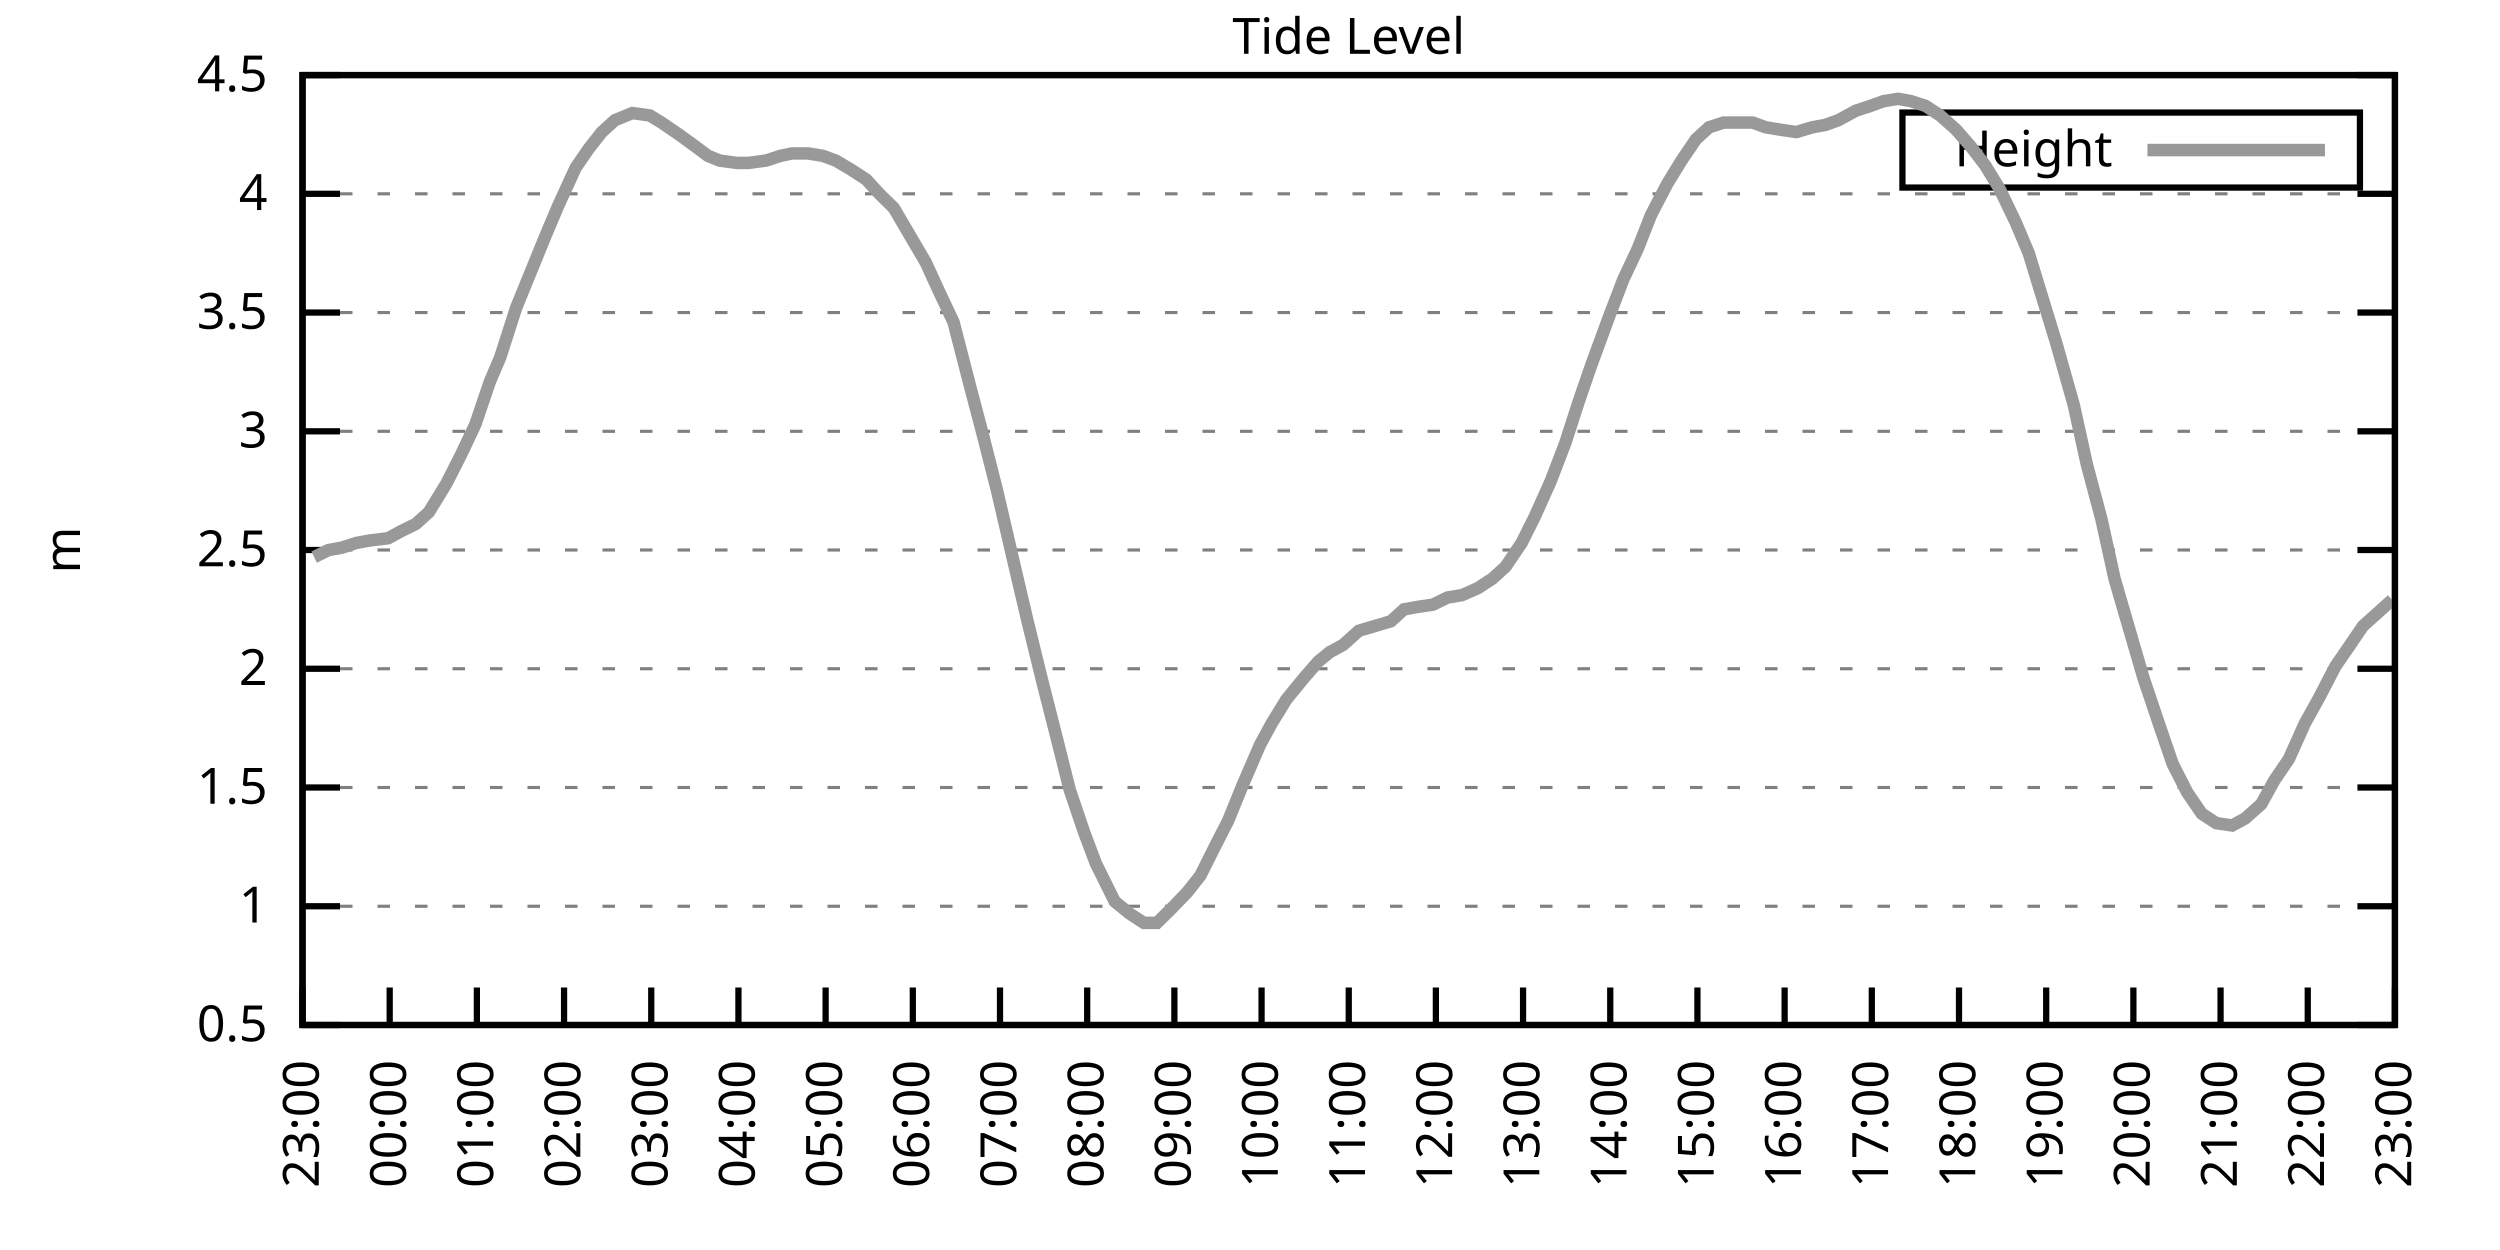
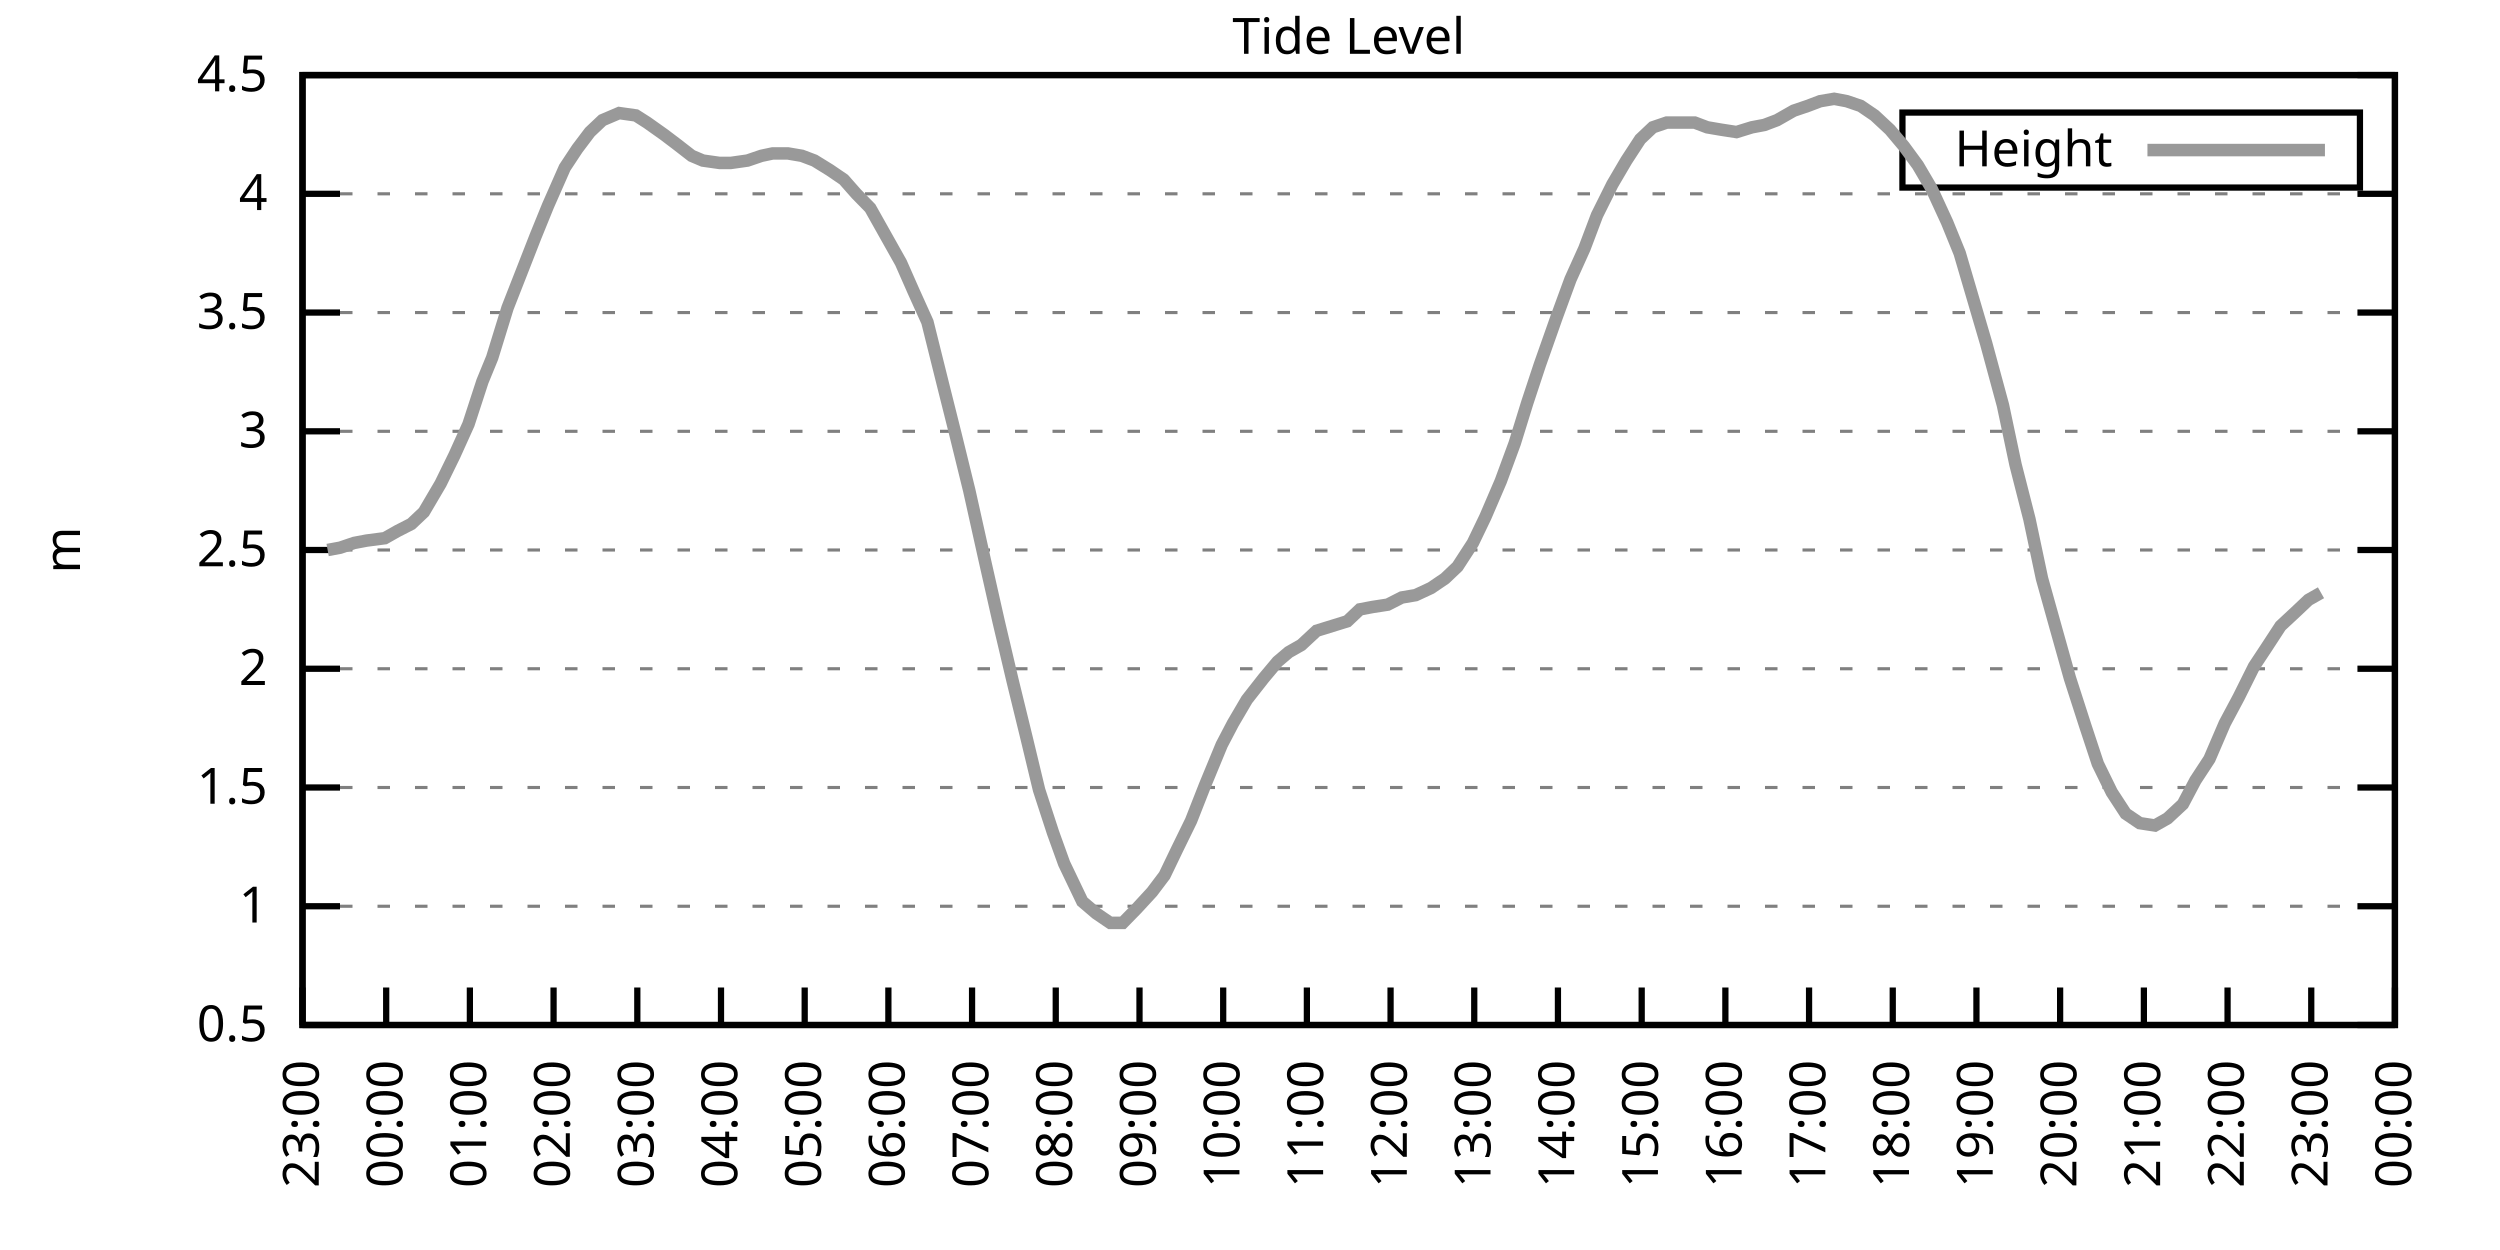
<svg xmlns="http://www.w3.org/2000/svg" xmlns:xlink="http://www.w3.org/1999/xlink" width="400" height="200" viewBox="0 0 400 200">
  <g id="gnuplot_canvas">
    <rect x="0" y="0" width="400" height="200" fill="none" />
    <defs>
      <circle id="gpDot" r="0.5" stroke-width="0.5" stroke="currentColor" />
      <path id="gpPt0" stroke-width="0.333" stroke="currentColor" d="M-1,0 h2 M0,-1 v2" />
      <path id="gpPt1" stroke-width="0.333" stroke="currentColor" d="M-1,-1 L1,1 M1,-1 L-1,1" />
      <path id="gpPt2" stroke-width="0.333" stroke="currentColor" d="M-1,0 L1,0 M0,-1 L0,1 M-1,-1 L1,1 M-1,1 L1,-1" />
      <rect id="gpPt3" stroke-width="0.333" stroke="currentColor" x="-1" y="-1" width="2" height="2" />
      <rect id="gpPt4" stroke-width="0.333" stroke="currentColor" fill="currentColor" x="-1" y="-1" width="2" height="2" />
      <circle id="gpPt5" stroke-width="0.333" stroke="currentColor" cx="0" cy="0" r="1" />
      <use xlink:href="#gpPt5" id="gpPt6" fill="currentColor" stroke="none" />
      <path id="gpPt7" stroke-width="0.333" stroke="currentColor" d="M0,-1.33 L-1.33,0.67 L1.33,0.67 z" />
      <use xlink:href="#gpPt7" id="gpPt8" fill="currentColor" stroke="none" />
      <use xlink:href="#gpPt7" id="gpPt9" stroke="currentColor" transform="rotate(180)" />
      <use xlink:href="#gpPt9" id="gpPt10" fill="currentColor" stroke="none" />
      <use xlink:href="#gpPt3" id="gpPt11" stroke="currentColor" transform="rotate(45)" />
      <use xlink:href="#gpPt11" id="gpPt12" fill="currentColor" stroke="none" />
      <path id="gpPt13" stroke-width="0.333" stroke="currentColor" d="M0,1.330 L1.265,0.411 L0.782,-1.067 L-0.782,-1.076 L-1.265,0.411 z" />
      <use xlink:href="#gpPt13" id="gpPt14" fill="currentColor" stroke="none" />
      <filter id="textbox" filterUnits="objectBoundingBox" x="0" y="0" height="1" width="1">
        <feFlood flood-color="white" flood-opacity="1" result="bgnd" />
        <feComposite in="SourceGraphic" in2="bgnd" operator="atop" />
      </filter>
      <filter id="greybox" filterUnits="objectBoundingBox" x="0" y="0" height="1" width="1">
        <feFlood flood-color="lightgrey" flood-opacity="1" result="grey" />
        <feComposite in="SourceGraphic" in2="grey" operator="atop" />
      </filter>
    </defs>
    <g fill="none" color="white" stroke="currentColor" stroke-width="1.00" stroke-linecap="butt" stroke-linejoin="miter">
</g>
    <g fill="none" color="black" stroke="currentColor" stroke-width="1.00" stroke-linecap="butt" stroke-linejoin="miter">
      <g stroke="none" shape-rendering="crispEdges">
        <polygon fill="rgb(255, 255, 255)" points="48.40,164.00 383.18,164.00 383.18,12.02 48.40,12.02 " />
      </g>
    </g>
    <g fill="none" color="black" stroke="currentColor" stroke-width="1.00" stroke-linecap="butt" stroke-linejoin="miter">
</g>
    <g fill="none" color="black" stroke="black" stroke-width="0.50" stroke-linecap="butt" stroke-linejoin="miter">
</g>
    <g fill="none" color="gray" stroke="currentColor" stroke-width="0.50" stroke-linecap="butt" stroke-linejoin="miter">
      <path stroke="gray" stroke-dasharray="2,4" class="gridline" d="M48.40,164.00 L383.19,164.00  " />
    </g>
    <g fill="none" color="gray" stroke="gray" stroke-width="1.00" stroke-linecap="butt" stroke-linejoin="miter">
</g>
    <g fill="none" color="black" stroke="currentColor" stroke-width="1.00" stroke-linecap="butt" stroke-linejoin="miter">
      <path stroke="black" d="M48.40,164.00 L54.40,164.00 M383.19,164.00 L377.19,164.00  " />
      <g transform="translate(42.80,166.60)" stroke="none" fill="black" font-family="Sans" font-size="8.00" text-anchor="end">
        <text>
          <tspan font-family="Sans"> 0.5</tspan>
        </text>
      </g>
    </g>
    <g fill="none" color="black" stroke="currentColor" stroke-width="1.00" stroke-linecap="butt" stroke-linejoin="miter">
</g>
    <g fill="none" color="black" stroke="black" stroke-width="0.50" stroke-linecap="butt" stroke-linejoin="miter">
</g>
    <g fill="none" color="gray" stroke="currentColor" stroke-width="0.50" stroke-linecap="butt" stroke-linejoin="miter">
      <path stroke="gray" stroke-dasharray="2,4" class="gridline" d="M48.40,145.00 L383.19,145.00  " />
    </g>
    <g fill="none" color="gray" stroke="gray" stroke-width="1.00" stroke-linecap="butt" stroke-linejoin="miter">
</g>
    <g fill="none" color="black" stroke="currentColor" stroke-width="1.00" stroke-linecap="butt" stroke-linejoin="miter">
      <path stroke="black" d="M48.40,145.00 L54.40,145.00 M383.19,145.00 L377.19,145.00  " />
      <g transform="translate(42.80,147.60)" stroke="none" fill="black" font-family="Sans" font-size="8.00" text-anchor="end">
        <text>
          <tspan font-family="Sans"> 1</tspan>
        </text>
      </g>
    </g>
    <g fill="none" color="black" stroke="currentColor" stroke-width="1.00" stroke-linecap="butt" stroke-linejoin="miter">
</g>
    <g fill="none" color="black" stroke="black" stroke-width="0.50" stroke-linecap="butt" stroke-linejoin="miter">
</g>
    <g fill="none" color="gray" stroke="currentColor" stroke-width="0.50" stroke-linecap="butt" stroke-linejoin="miter">
      <path stroke="gray" stroke-dasharray="2,4" class="gridline" d="M48.40,126.00 L383.19,126.00  " />
    </g>
    <g fill="none" color="gray" stroke="gray" stroke-width="1.00" stroke-linecap="butt" stroke-linejoin="miter">
</g>
    <g fill="none" color="black" stroke="currentColor" stroke-width="1.00" stroke-linecap="butt" stroke-linejoin="miter">
      <path stroke="black" d="M48.40,126.00 L54.40,126.00 M383.19,126.00 L377.19,126.00  " />
      <g transform="translate(42.80,128.60)" stroke="none" fill="black" font-family="Sans" font-size="8.00" text-anchor="end">
        <text>
          <tspan font-family="Sans"> 1.5</tspan>
        </text>
      </g>
    </g>
    <g fill="none" color="black" stroke="currentColor" stroke-width="1.00" stroke-linecap="butt" stroke-linejoin="miter">
</g>
    <g fill="none" color="black" stroke="black" stroke-width="0.50" stroke-linecap="butt" stroke-linejoin="miter">
</g>
    <g fill="none" color="gray" stroke="currentColor" stroke-width="0.50" stroke-linecap="butt" stroke-linejoin="miter">
      <path stroke="gray" stroke-dasharray="2,4" class="gridline" d="M48.40,107.00 L383.19,107.00  " />
    </g>
    <g fill="none" color="gray" stroke="gray" stroke-width="1.00" stroke-linecap="butt" stroke-linejoin="miter">
</g>
    <g fill="none" color="black" stroke="currentColor" stroke-width="1.00" stroke-linecap="butt" stroke-linejoin="miter">
      <path stroke="black" d="M48.40,107.00 L54.40,107.00 M383.19,107.00 L377.19,107.00  " />
      <g transform="translate(42.80,109.60)" stroke="none" fill="black" font-family="Sans" font-size="8.00" text-anchor="end">
        <text>
          <tspan font-family="Sans"> 2</tspan>
        </text>
      </g>
    </g>
    <g fill="none" color="black" stroke="currentColor" stroke-width="1.00" stroke-linecap="butt" stroke-linejoin="miter">
</g>
    <g fill="none" color="black" stroke="black" stroke-width="0.50" stroke-linecap="butt" stroke-linejoin="miter">
</g>
    <g fill="none" color="gray" stroke="currentColor" stroke-width="0.50" stroke-linecap="butt" stroke-linejoin="miter">
      <path stroke="gray" stroke-dasharray="2,4" class="gridline" d="M48.40,88.00 L383.19,88.00  " />
    </g>
    <g fill="none" color="gray" stroke="gray" stroke-width="1.00" stroke-linecap="butt" stroke-linejoin="miter">
</g>
    <g fill="none" color="black" stroke="currentColor" stroke-width="1.00" stroke-linecap="butt" stroke-linejoin="miter">
      <path stroke="black" d="M48.40,88.00 L54.40,88.00 M383.19,88.00 L377.19,88.00  " />
      <g transform="translate(42.80,90.60)" stroke="none" fill="black" font-family="Sans" font-size="8.00" text-anchor="end">
        <text>
          <tspan font-family="Sans"> 2.5</tspan>
        </text>
      </g>
    </g>
    <g fill="none" color="black" stroke="currentColor" stroke-width="1.00" stroke-linecap="butt" stroke-linejoin="miter">
</g>
    <g fill="none" color="black" stroke="black" stroke-width="0.50" stroke-linecap="butt" stroke-linejoin="miter">
</g>
    <g fill="none" color="gray" stroke="currentColor" stroke-width="0.50" stroke-linecap="butt" stroke-linejoin="miter">
      <path stroke="gray" stroke-dasharray="2,4" class="gridline" d="M48.40,69.01 L383.19,69.01  " />
    </g>
    <g fill="none" color="gray" stroke="gray" stroke-width="1.00" stroke-linecap="butt" stroke-linejoin="miter">
</g>
    <g fill="none" color="black" stroke="currentColor" stroke-width="1.00" stroke-linecap="butt" stroke-linejoin="miter">
      <path stroke="black" d="M48.40,69.01 L54.40,69.01 M383.19,69.01 L377.19,69.01  " />
      <g transform="translate(42.80,71.61)" stroke="none" fill="black" font-family="Sans" font-size="8.00" text-anchor="end">
        <text>
          <tspan font-family="Sans"> 3</tspan>
        </text>
      </g>
    </g>
    <g fill="none" color="black" stroke="currentColor" stroke-width="1.00" stroke-linecap="butt" stroke-linejoin="miter">
</g>
    <g fill="none" color="black" stroke="black" stroke-width="0.50" stroke-linecap="butt" stroke-linejoin="miter">
</g>
    <g fill="none" color="gray" stroke="currentColor" stroke-width="0.50" stroke-linecap="butt" stroke-linejoin="miter">
      <path stroke="gray" stroke-dasharray="2,4" class="gridline" d="M48.40,50.01 L383.19,50.01  " />
    </g>
    <g fill="none" color="gray" stroke="gray" stroke-width="1.00" stroke-linecap="butt" stroke-linejoin="miter">
</g>
    <g fill="none" color="black" stroke="currentColor" stroke-width="1.00" stroke-linecap="butt" stroke-linejoin="miter">
      <path stroke="black" d="M48.40,50.01 L54.40,50.01 M383.19,50.01 L377.19,50.01  " />
      <g transform="translate(42.80,52.61)" stroke="none" fill="black" font-family="Sans" font-size="8.00" text-anchor="end">
        <text>
          <tspan font-family="Sans"> 3.5</tspan>
        </text>
      </g>
    </g>
    <g fill="none" color="black" stroke="currentColor" stroke-width="1.00" stroke-linecap="butt" stroke-linejoin="miter">
</g>
    <g fill="none" color="black" stroke="black" stroke-width="0.50" stroke-linecap="butt" stroke-linejoin="miter">
</g>
    <g fill="none" color="gray" stroke="currentColor" stroke-width="0.50" stroke-linecap="butt" stroke-linejoin="miter">
      <path stroke="gray" stroke-dasharray="2,4" class="gridline" d="M48.40,31.01 L383.19,31.01  " />
    </g>
    <g fill="none" color="gray" stroke="gray" stroke-width="1.00" stroke-linecap="butt" stroke-linejoin="miter">
</g>
    <g fill="none" color="black" stroke="currentColor" stroke-width="1.00" stroke-linecap="butt" stroke-linejoin="miter">
      <path stroke="black" d="M48.40,31.01 L54.40,31.01 M383.19,31.01 L377.19,31.01  " />
      <g transform="translate(42.80,33.61)" stroke="none" fill="black" font-family="Sans" font-size="8.00" text-anchor="end">
        <text>
          <tspan font-family="Sans"> 4</tspan>
        </text>
      </g>
    </g>
    <g fill="none" color="black" stroke="currentColor" stroke-width="1.00" stroke-linecap="butt" stroke-linejoin="miter">
</g>
    <g fill="none" color="black" stroke="black" stroke-width="0.50" stroke-linecap="butt" stroke-linejoin="miter">
</g>
    <g fill="none" color="gray" stroke="currentColor" stroke-width="0.50" stroke-linecap="butt" stroke-linejoin="miter">
      <path stroke="gray" stroke-dasharray="2,4" class="gridline" d="M48.40,12.01 L383.19,12.01  " />
    </g>
    <g fill="none" color="gray" stroke="gray" stroke-width="1.00" stroke-linecap="butt" stroke-linejoin="miter">
</g>
    <g fill="none" color="black" stroke="currentColor" stroke-width="1.00" stroke-linecap="butt" stroke-linejoin="miter">
      <path stroke="black" d="M48.40,12.01 L54.40,12.01 M383.19,12.01 L377.19,12.01  " />
      <g transform="translate(42.80,14.61)" stroke="none" fill="black" font-family="Sans" font-size="8.00" text-anchor="end">
        <text>
          <tspan font-family="Sans"> 4.5</tspan>
        </text>
      </g>
    </g>
    <g fill="none" color="black" stroke="currentColor" stroke-width="1.00" stroke-linecap="butt" stroke-linejoin="miter">
      <path stroke="black" d="M48.40,164.00 L48.40,158.00  " />
      <g transform="translate(51.00,169.60) rotate(270.00)" stroke="none" fill="black" font-family="Sans" font-size="8.00" text-anchor="end">
        <text>
          <tspan font-family="Sans">23:00</tspan>
        </text>
      </g>
    </g>
    <g fill="none" color="black" stroke="currentColor" stroke-width="1.00" stroke-linecap="butt" stroke-linejoin="miter">
-       <path stroke="black" d="M62.35,164.00 L62.35,158.00  " />
-       <g transform="translate(64.95,169.60) rotate(270.00)" stroke="none" fill="black" font-family="Sans" font-size="8.00" text-anchor="end">
+       <path stroke="black" d="M61.79,164.00 L61.79,158.00  " />
+       <g transform="translate(64.39,169.60) rotate(270.00)" stroke="none" fill="black" font-family="Sans" font-size="8.00" text-anchor="end">
        <text>
          <tspan font-family="Sans">00:00</tspan>
        </text>
      </g>
    </g>
    <g fill="none" color="black" stroke="currentColor" stroke-width="1.00" stroke-linecap="butt" stroke-linejoin="miter">
-       <path stroke="black" d="M76.30,164.00 L76.30,158.00  " />
-       <g transform="translate(78.90,169.60) rotate(270.00)" stroke="none" fill="black" font-family="Sans" font-size="8.00" text-anchor="end">
+       <path stroke="black" d="M75.18,164.00 L75.18,158.00  " />
+       <g transform="translate(77.78,169.60) rotate(270.00)" stroke="none" fill="black" font-family="Sans" font-size="8.00" text-anchor="end">
        <text>
          <tspan font-family="Sans">01:00</tspan>
        </text>
      </g>
    </g>
    <g fill="none" color="black" stroke="currentColor" stroke-width="1.00" stroke-linecap="butt" stroke-linejoin="miter">
-       <path stroke="black" d="M90.25,164.00 L90.25,158.00  " />
-       <g transform="translate(92.85,169.60) rotate(270.00)" stroke="none" fill="black" font-family="Sans" font-size="8.00" text-anchor="end">
+       <path stroke="black" d="M88.57,164.00 L88.57,158.00  " />
+       <g transform="translate(91.17,169.60) rotate(270.00)" stroke="none" fill="black" font-family="Sans" font-size="8.00" text-anchor="end">
        <text>
          <tspan font-family="Sans">02:00</tspan>
        </text>
      </g>
    </g>
    <g fill="none" color="black" stroke="currentColor" stroke-width="1.00" stroke-linecap="butt" stroke-linejoin="miter">
-       <path stroke="black" d="M104.20,164.00 L104.20,158.00  " />
-       <g transform="translate(106.80,169.60) rotate(270.00)" stroke="none" fill="black" font-family="Sans" font-size="8.00" text-anchor="end">
+       <path stroke="black" d="M101.97,164.00 L101.97,158.00  " />
+       <g transform="translate(104.57,169.60) rotate(270.00)" stroke="none" fill="black" font-family="Sans" font-size="8.00" text-anchor="end">
        <text>
          <tspan font-family="Sans">03:00</tspan>
        </text>
      </g>
    </g>
    <g fill="none" color="black" stroke="currentColor" stroke-width="1.00" stroke-linecap="butt" stroke-linejoin="miter">
-       <path stroke="black" d="M118.15,164.00 L118.15,158.00  " />
-       <g transform="translate(120.75,169.60) rotate(270.00)" stroke="none" fill="black" font-family="Sans" font-size="8.00" text-anchor="end">
+       <path stroke="black" d="M115.36,164.00 L115.36,158.00  " />
+       <g transform="translate(117.96,169.60) rotate(270.00)" stroke="none" fill="black" font-family="Sans" font-size="8.00" text-anchor="end">
        <text>
          <tspan font-family="Sans">04:00</tspan>
        </text>
      </g>
    </g>
    <g fill="none" color="black" stroke="currentColor" stroke-width="1.00" stroke-linecap="butt" stroke-linejoin="miter">
-       <path stroke="black" d="M132.10,164.00 L132.10,158.00  " />
-       <g transform="translate(134.70,169.60) rotate(270.00)" stroke="none" fill="black" font-family="Sans" font-size="8.00" text-anchor="end">
+       <path stroke="black" d="M128.75,164.00 L128.75,158.00  " />
+       <g transform="translate(131.35,169.60) rotate(270.00)" stroke="none" fill="black" font-family="Sans" font-size="8.00" text-anchor="end">
        <text>
          <tspan font-family="Sans">05:00</tspan>
        </text>
      </g>
    </g>
    <g fill="none" color="black" stroke="currentColor" stroke-width="1.00" stroke-linecap="butt" stroke-linejoin="miter">
-       <path stroke="black" d="M146.05,164.00 L146.05,158.00  " />
-       <g transform="translate(148.65,169.60) rotate(270.00)" stroke="none" fill="black" font-family="Sans" font-size="8.00" text-anchor="end">
+       <path stroke="black" d="M142.14,164.00 L142.14,158.00  " />
+       <g transform="translate(144.74,169.60) rotate(270.00)" stroke="none" fill="black" font-family="Sans" font-size="8.00" text-anchor="end">
        <text>
          <tspan font-family="Sans">06:00</tspan>
        </text>
      </g>
    </g>
    <g fill="none" color="black" stroke="currentColor" stroke-width="1.00" stroke-linecap="butt" stroke-linejoin="miter">
-       <path stroke="black" d="M160.00,164.00 L160.00,158.00  " />
-       <g transform="translate(162.60,169.60) rotate(270.00)" stroke="none" fill="black" font-family="Sans" font-size="8.00" text-anchor="end">
+       <path stroke="black" d="M155.53,164.00 L155.53,158.00  " />
+       <g transform="translate(158.13,169.60) rotate(270.00)" stroke="none" fill="black" font-family="Sans" font-size="8.00" text-anchor="end">
        <text>
          <tspan font-family="Sans">07:00</tspan>
        </text>
      </g>
    </g>
    <g fill="none" color="black" stroke="currentColor" stroke-width="1.00" stroke-linecap="butt" stroke-linejoin="miter">
-       <path stroke="black" d="M173.95,164.00 L173.95,158.00  " />
-       <g transform="translate(176.55,169.60) rotate(270.00)" stroke="none" fill="black" font-family="Sans" font-size="8.00" text-anchor="end">
+       <path stroke="black" d="M168.92,164.00 L168.92,158.00  " />
+       <g transform="translate(171.52,169.60) rotate(270.00)" stroke="none" fill="black" font-family="Sans" font-size="8.00" text-anchor="end">
        <text>
          <tspan font-family="Sans">08:00</tspan>
        </text>
      </g>
    </g>
    <g fill="none" color="black" stroke="currentColor" stroke-width="1.00" stroke-linecap="butt" stroke-linejoin="miter">
-       <path stroke="black" d="M187.90,164.00 L187.90,158.00  " />
-       <g transform="translate(190.50,169.60) rotate(270.00)" stroke="none" fill="black" font-family="Sans" font-size="8.00" text-anchor="end">
+       <path stroke="black" d="M182.32,164.00 L182.32,158.00  " />
+       <g transform="translate(184.92,169.60) rotate(270.00)" stroke="none" fill="black" font-family="Sans" font-size="8.00" text-anchor="end">
        <text>
          <tspan font-family="Sans">09:00</tspan>
        </text>
      </g>
    </g>
    <g fill="none" color="black" stroke="currentColor" stroke-width="1.00" stroke-linecap="butt" stroke-linejoin="miter">
-       <path stroke="black" d="M201.85,164.00 L201.85,158.00  " />
-       <g transform="translate(204.45,169.60) rotate(270.00)" stroke="none" fill="black" font-family="Sans" font-size="8.00" text-anchor="end">
+       <path stroke="black" d="M195.71,164.00 L195.71,158.00  " />
+       <g transform="translate(198.31,169.60) rotate(270.00)" stroke="none" fill="black" font-family="Sans" font-size="8.00" text-anchor="end">
        <text>
          <tspan font-family="Sans">10:00</tspan>
        </text>
      </g>
    </g>
    <g fill="none" color="black" stroke="currentColor" stroke-width="1.00" stroke-linecap="butt" stroke-linejoin="miter">
-       <path stroke="black" d="M215.80,164.00 L215.80,158.00  " />
-       <g transform="translate(218.40,169.60) rotate(270.00)" stroke="none" fill="black" font-family="Sans" font-size="8.00" text-anchor="end">
+       <path stroke="black" d="M209.10,164.00 L209.10,158.00  " />
+       <g transform="translate(211.70,169.60) rotate(270.00)" stroke="none" fill="black" font-family="Sans" font-size="8.00" text-anchor="end">
        <text>
          <tspan font-family="Sans">11:00</tspan>
        </text>
      </g>
    </g>
    <g fill="none" color="black" stroke="currentColor" stroke-width="1.00" stroke-linecap="butt" stroke-linejoin="miter">
-       <path stroke="black" d="M229.74,164.00 L229.74,158.00  " />
-       <g transform="translate(232.34,169.60) rotate(270.00)" stroke="none" fill="black" font-family="Sans" font-size="8.00" text-anchor="end">
+       <path stroke="black" d="M222.49,164.00 L222.49,158.00  " />
+       <g transform="translate(225.09,169.60) rotate(270.00)" stroke="none" fill="black" font-family="Sans" font-size="8.00" text-anchor="end">
        <text>
          <tspan font-family="Sans">12:00</tspan>
        </text>
      </g>
    </g>
    <g fill="none" color="black" stroke="currentColor" stroke-width="1.00" stroke-linecap="butt" stroke-linejoin="miter">
-       <path stroke="black" d="M243.69,164.00 L243.69,158.00  " />
-       <g transform="translate(246.29,169.60) rotate(270.00)" stroke="none" fill="black" font-family="Sans" font-size="8.00" text-anchor="end">
+       <path stroke="black" d="M235.88,164.00 L235.88,158.00  " />
+       <g transform="translate(238.48,169.60) rotate(270.00)" stroke="none" fill="black" font-family="Sans" font-size="8.00" text-anchor="end">
        <text>
          <tspan font-family="Sans">13:00</tspan>
        </text>
      </g>
    </g>
    <g fill="none" color="black" stroke="currentColor" stroke-width="1.00" stroke-linecap="butt" stroke-linejoin="miter">
-       <path stroke="black" d="M257.64,164.00 L257.64,158.00  " />
-       <g transform="translate(260.24,169.60) rotate(270.00)" stroke="none" fill="black" font-family="Sans" font-size="8.00" text-anchor="end">
+       <path stroke="black" d="M249.27,164.00 L249.27,158.00  " />
+       <g transform="translate(251.87,169.60) rotate(270.00)" stroke="none" fill="black" font-family="Sans" font-size="8.00" text-anchor="end">
        <text>
          <tspan font-family="Sans">14:00</tspan>
        </text>
      </g>
    </g>
    <g fill="none" color="black" stroke="currentColor" stroke-width="1.00" stroke-linecap="butt" stroke-linejoin="miter">
-       <path stroke="black" d="M271.59,164.00 L271.59,158.00  " />
-       <g transform="translate(274.19,169.60) rotate(270.00)" stroke="none" fill="black" font-family="Sans" font-size="8.00" text-anchor="end">
+       <path stroke="black" d="M262.67,164.00 L262.67,158.00  " />
+       <g transform="translate(265.27,169.60) rotate(270.00)" stroke="none" fill="black" font-family="Sans" font-size="8.00" text-anchor="end">
        <text>
          <tspan font-family="Sans">15:00</tspan>
        </text>
      </g>
    </g>
    <g fill="none" color="black" stroke="currentColor" stroke-width="1.00" stroke-linecap="butt" stroke-linejoin="miter">
-       <path stroke="black" d="M285.54,164.00 L285.54,158.00  " />
-       <g transform="translate(288.14,169.60) rotate(270.00)" stroke="none" fill="black" font-family="Sans" font-size="8.00" text-anchor="end">
+       <path stroke="black" d="M276.06,164.00 L276.06,158.00  " />
+       <g transform="translate(278.66,169.60) rotate(270.00)" stroke="none" fill="black" font-family="Sans" font-size="8.00" text-anchor="end">
        <text>
          <tspan font-family="Sans">16:00</tspan>
        </text>
      </g>
    </g>
    <g fill="none" color="black" stroke="currentColor" stroke-width="1.00" stroke-linecap="butt" stroke-linejoin="miter">
-       <path stroke="black" d="M299.49,164.00 L299.49,158.00  " />
-       <g transform="translate(302.09,169.60) rotate(270.00)" stroke="none" fill="black" font-family="Sans" font-size="8.00" text-anchor="end">
+       <path stroke="black" d="M289.45,164.00 L289.45,158.00  " />
+       <g transform="translate(292.05,169.60) rotate(270.00)" stroke="none" fill="black" font-family="Sans" font-size="8.00" text-anchor="end">
        <text>
          <tspan font-family="Sans">17:00</tspan>
        </text>
      </g>
    </g>
    <g fill="none" color="black" stroke="currentColor" stroke-width="1.00" stroke-linecap="butt" stroke-linejoin="miter">
-       <path stroke="black" d="M313.44,164.00 L313.44,158.00  " />
-       <g transform="translate(316.04,169.60) rotate(270.00)" stroke="none" fill="black" font-family="Sans" font-size="8.00" text-anchor="end">
+       <path stroke="black" d="M302.84,164.00 L302.84,158.00  " />
+       <g transform="translate(305.44,169.60) rotate(270.00)" stroke="none" fill="black" font-family="Sans" font-size="8.00" text-anchor="end">
        <text>
          <tspan font-family="Sans">18:00</tspan>
        </text>
      </g>
    </g>
    <g fill="none" color="black" stroke="currentColor" stroke-width="1.00" stroke-linecap="butt" stroke-linejoin="miter">
-       <path stroke="black" d="M327.39,164.00 L327.39,158.00  " />
-       <g transform="translate(329.99,169.60) rotate(270.00)" stroke="none" fill="black" font-family="Sans" font-size="8.00" text-anchor="end">
+       <path stroke="black" d="M316.23,164.00 L316.23,158.00  " />
+       <g transform="translate(318.83,169.60) rotate(270.00)" stroke="none" fill="black" font-family="Sans" font-size="8.00" text-anchor="end">
        <text>
          <tspan font-family="Sans">19:00</tspan>
        </text>
      </g>
    </g>
    <g fill="none" color="black" stroke="currentColor" stroke-width="1.00" stroke-linecap="butt" stroke-linejoin="miter">
-       <path stroke="black" d="M341.34,164.00 L341.34,158.00  " />
-       <g transform="translate(343.94,169.60) rotate(270.00)" stroke="none" fill="black" font-family="Sans" font-size="8.00" text-anchor="end">
+       <path stroke="black" d="M329.62,164.00 L329.62,158.00  " />
+       <g transform="translate(332.22,169.60) rotate(270.00)" stroke="none" fill="black" font-family="Sans" font-size="8.00" text-anchor="end">
        <text>
          <tspan font-family="Sans">20:00</tspan>
        </text>
      </g>
    </g>
    <g fill="none" color="black" stroke="currentColor" stroke-width="1.00" stroke-linecap="butt" stroke-linejoin="miter">
-       <path stroke="black" d="M355.29,164.00 L355.29,158.00  " />
-       <g transform="translate(357.89,169.60) rotate(270.00)" stroke="none" fill="black" font-family="Sans" font-size="8.00" text-anchor="end">
+       <path stroke="black" d="M343.02,164.00 L343.02,158.00  " />
+       <g transform="translate(345.62,169.60) rotate(270.00)" stroke="none" fill="black" font-family="Sans" font-size="8.00" text-anchor="end">
        <text>
          <tspan font-family="Sans">21:00</tspan>
        </text>
      </g>
    </g>
    <g fill="none" color="black" stroke="currentColor" stroke-width="1.00" stroke-linecap="butt" stroke-linejoin="miter">
-       <path stroke="black" d="M369.24,164.00 L369.24,158.00  " />
-       <g transform="translate(371.84,169.60) rotate(270.00)" stroke="none" fill="black" font-family="Sans" font-size="8.00" text-anchor="end">
+       <path stroke="black" d="M356.41,164.00 L356.41,158.00  " />
+       <g transform="translate(359.01,169.60) rotate(270.00)" stroke="none" fill="black" font-family="Sans" font-size="8.00" text-anchor="end">
        <text>
          <tspan font-family="Sans">22:00</tspan>
+         </text>
+       </g>
+     </g>
+     <g fill="none" color="black" stroke="currentColor" stroke-width="1.00" stroke-linecap="butt" stroke-linejoin="miter">
+       <path stroke="black" d="M369.80,164.00 L369.80,158.00  " />
+       <g transform="translate(372.40,169.60) rotate(270.00)" stroke="none" fill="black" font-family="Sans" font-size="8.00" text-anchor="end">
+         <text>
+           <tspan font-family="Sans">23:00</tspan>
        </text>
      </g>
    </g>
    <g fill="none" color="black" stroke="currentColor" stroke-width="1.00" stroke-linecap="butt" stroke-linejoin="miter">
      <path stroke="black" d="M383.19,164.00 L383.19,158.00  " />
      <g transform="translate(385.79,169.60) rotate(270.00)" stroke="none" fill="black" font-family="Sans" font-size="8.00" text-anchor="end">
        <text>
-           <tspan font-family="Sans">23:00</tspan>
+           <tspan font-family="Sans">00:00</tspan>
        </text>
      </g>
    </g>
    <g fill="none" color="black" stroke="currentColor" stroke-width="1.00" stroke-linecap="butt" stroke-linejoin="miter">
</g>
    <g fill="none" color="black" stroke="currentColor" stroke-width="1.00" stroke-linecap="butt" stroke-linejoin="miter">
      <path stroke="black" d="M48.40,12.01 L48.40,164.00 L383.19,164.00 L383.19,12.01 L48.40,12.01 Z  " />
    </g>
    <g fill="none" color="black" stroke="currentColor" stroke-width="1.00" stroke-linecap="butt" stroke-linejoin="miter">
</g>
    <g fill="none" color="black" stroke="currentColor" stroke-width="1.00" stroke-linecap="butt" stroke-linejoin="miter">
      <path stroke="black" d="M304.39,30.01 L304.39,18.01 L377.59,18.01 L377.59,30.01 L304.39,30.01 Z  " />
    </g>
    <g id="Tide_level_plot_1">
      <g fill="none" color="white" stroke="black" stroke-width="2.00" stroke-linecap="butt" stroke-linejoin="miter">
</g>
      <g fill="none" color="black" stroke="currentColor" stroke-width="2.00" stroke-linecap="butt" stroke-linejoin="miter">
        <g transform="translate(337.99,26.61)" stroke="none" fill="black" font-family="Sans" font-size="8.00" text-anchor="end">
          <text>
            <tspan font-family="Sans">Height</tspan>
          </text>
        </g>
      </g>
      <g fill="none" color="black" stroke="currentColor" stroke-width="2.00" stroke-linecap="butt" stroke-linejoin="miter">
-         <path stroke="rgb(153, 153, 153)" d="M343.59,24.01 L371.99,24.01 M50.26,89.14 L52.58,88.00 L54.68,87.63 L57.00,86.87 L59.09,86.49 L62.12,86.11   L64.21,84.97 L66.53,83.83 L68.63,81.93 L71.42,77.37 L73.74,72.81 L76.07,67.87 L78.39,61.03 L80.02,57.23   L82.58,49.25 L85.37,42.41 L87.23,37.85 L89.32,32.91 L92.11,26.83 L94.20,23.79 L96.29,21.13 L98.39,19.23   L101.18,18.09 L103.97,18.47 L105.83,19.61 L108.62,21.51 L110.71,23.03 L113.27,24.93 L115.13,25.69 L117.92,26.07   L119.78,26.07 L122.57,25.69 L124.89,24.93 L126.75,24.55 L129.31,24.55 L131.63,24.93 L133.72,25.69 L136.28,27.21   L138.61,28.73 L140.70,31.01 L143.02,33.29 L148.14,42.03 L150.23,46.59 L152.56,51.53 L155.11,61.41 L157.21,69.39   L159.53,78.51 L162.09,89.52 L164.41,99.40 L166.74,108.90 L169.06,118.02 L171.16,126.38 L173.48,133.22 L175.34,138.16   L178.36,144.24 L180.69,146.14 L183.01,147.66 L185.11,147.66 L187.43,145.38 L189.99,142.72 L192.08,140.06 L194.17,135.88   L196.50,131.32 L198.82,125.62 L201.61,119.16 L203.47,115.74 L205.80,111.94 L208.59,108.52 L210.91,105.86 L212.77,104.34   L214.87,103.20 L217.42,100.92 L219.98,100.16 L222.54,99.40 L224.63,97.50 L226.72,97.12 L229.28,96.74 L231.60,95.60   L233.93,95.22 L236.49,94.08 L238.81,92.56 L240.90,90.66 L243.46,86.87 L245.55,82.69 L248.11,76.99 L250.44,70.91   L252.53,64.45 L254.62,58.37 L257.41,50.77 L259.74,44.69 L262.06,39.75 L264.15,34.43 L266.71,29.49 L269.04,25.69   L271.36,22.27 L273.45,20.37 L275.78,19.61 L277.87,19.61 L280.43,19.61 L282.52,20.37 L284.85,20.75 L287.40,21.13   L289.96,20.37 L292.05,19.99 L294.15,19.23 L296.94,17.71 L299.26,16.95 L301.35,16.19 L303.68,15.81 L305.77,16.19   L308.09,16.95 L310.42,18.47 L312.98,20.75 L315.30,23.41 L317.63,26.45 L319.95,30.25 L322.51,35.57 L324.60,40.51   L326.69,47.35 L329.02,54.95 L331.81,64.83 L333.90,74.33 L336.23,83.07 L338.32,92.56 L340.64,100.54 L342.97,108.52   L345.53,116.12 L347.62,122.20 L349.94,126.76 L352.27,130.18 L354.59,131.70 L357.15,132.08 L359.24,130.94 L361.80,128.66   L363.89,124.86 L366.22,121.44 L368.78,115.74 L371.10,111.56 L373.66,106.62 L375.75,103.58 L378.08,100.16 L380.63,97.88   L382.73,95.98  " />
+         <path stroke="rgb(153, 153, 153)" d="M343.59,24.01 L371.99,24.01 M52.42,88.00 L54.43,87.63 L56.66,86.87 L58.67,86.49 L61.57,86.11 L63.58,84.97   L65.81,83.83 L67.82,81.93 L70.50,77.37 L72.73,72.81 L74.96,67.87 L77.19,61.03 L78.75,57.23 L81.21,49.25   L83.89,42.41 L85.67,37.85 L87.68,32.91 L90.36,26.83 L92.37,23.79 L94.38,21.13 L96.39,19.23 L99.06,18.09   L101.74,18.47 L103.53,19.61 L106.21,21.51 L108.22,23.03 L110.67,24.93 L112.46,25.69 L115.13,26.07 L116.92,26.07   L119.60,25.69 L121.83,24.93 L123.62,24.55 L126.07,24.55 L128.30,24.93 L130.31,25.69 L132.77,27.21 L135.00,28.73   L137.01,31.01 L139.24,33.29 L144.15,42.03 L146.16,46.59 L148.39,51.53 L150.85,61.41 L152.85,69.39 L155.09,78.51   L157.54,89.52 L159.77,99.40 L162.01,108.90 L164.24,118.02 L166.25,126.38 L168.48,133.22 L170.26,138.16 L173.17,144.24   L175.40,146.14 L177.63,147.66 L179.64,147.66 L181.87,145.38 L184.32,142.72 L186.33,140.06 L188.34,135.88 L190.57,131.32   L192.81,125.62 L195.48,119.16 L197.27,115.74 L199.50,111.94 L202.18,108.52 L204.41,105.86 L206.20,104.34 L208.21,103.20   L210.66,100.92 L213.12,100.16 L215.57,99.40 L217.58,97.50 L219.59,97.12 L222.04,96.74 L224.28,95.60 L226.51,95.22   L228.96,94.08 L231.20,92.56 L233.20,90.66 L235.66,86.87 L237.67,82.69 L240.12,76.99 L242.36,70.91 L244.36,64.45   L246.37,58.37 L249.05,50.77 L251.28,44.69 L253.51,39.75 L255.52,34.43 L257.98,29.49 L260.21,25.69 L262.44,22.27   L264.45,20.37 L266.68,19.61 L268.69,19.61 L271.15,19.61 L273.16,20.37 L275.39,20.75 L277.84,21.13 L280.30,20.37   L282.31,19.99 L284.32,19.23 L286.99,17.71 L289.23,16.95 L291.23,16.19 L293.47,15.81 L295.48,16.19 L297.71,16.95   L299.94,18.47 L302.39,20.75 L304.63,23.41 L306.86,26.45 L309.09,30.25 L311.54,35.57 L313.55,40.51 L315.56,47.35   L317.79,54.95 L320.47,64.83 L322.48,74.33 L324.71,83.07 L326.72,92.56 L328.95,100.54 L331.19,108.52 L333.64,116.12   L335.65,122.20 L337.88,126.76 L340.11,130.18 L342.35,131.70 L344.80,132.08 L346.81,130.94 L349.26,128.66 L351.27,124.86   L353.51,121.44 L355.96,115.74 L358.19,111.56 L360.65,106.62 L362.66,103.58 L364.89,100.16 L367.34,97.88 L369.35,95.98   L371.36,94.84  " />
      </g>
    </g>
    <g fill="none" color="black" stroke="currentColor" stroke-width="2.00" stroke-linecap="butt" stroke-linejoin="miter">
</g>
    <g fill="none" color="black" stroke="black" stroke-width="1.00" stroke-linecap="butt" stroke-linejoin="miter">
</g>
    <g fill="none" color="black" stroke="currentColor" stroke-width="1.00" stroke-linecap="butt" stroke-linejoin="miter">
      <path stroke="black" d="M48.40,12.01 L48.40,164.00 L383.19,164.00 L383.19,12.01 L48.40,12.01 Z  " />
      <g transform="translate(12.80,88.01) rotate(270.00)" stroke="none" fill="black" font-family="Sans" font-size="8.00" text-anchor="middle">
        <text>
          <tspan font-family="Sans">m</tspan>
        </text>
      </g>
    </g>
    <g fill="none" color="black" stroke="currentColor" stroke-width="1.00" stroke-linecap="butt" stroke-linejoin="miter">
</g>
    <g fill="none" color="black" stroke="currentColor" stroke-width="1.00" stroke-linecap="butt" stroke-linejoin="miter">
      <g transform="translate(215.79,8.61)" stroke="none" fill="black" font-family="Sans" font-size="8.00" text-anchor="middle">
        <text>
          <tspan font-family="Sans">Tide Level</tspan>
        </text>
      </g>
    </g>
    <g fill="none" color="black" stroke="currentColor" stroke-width="1.00" stroke-linecap="butt" stroke-linejoin="miter">
</g>
  </g>
</svg>
